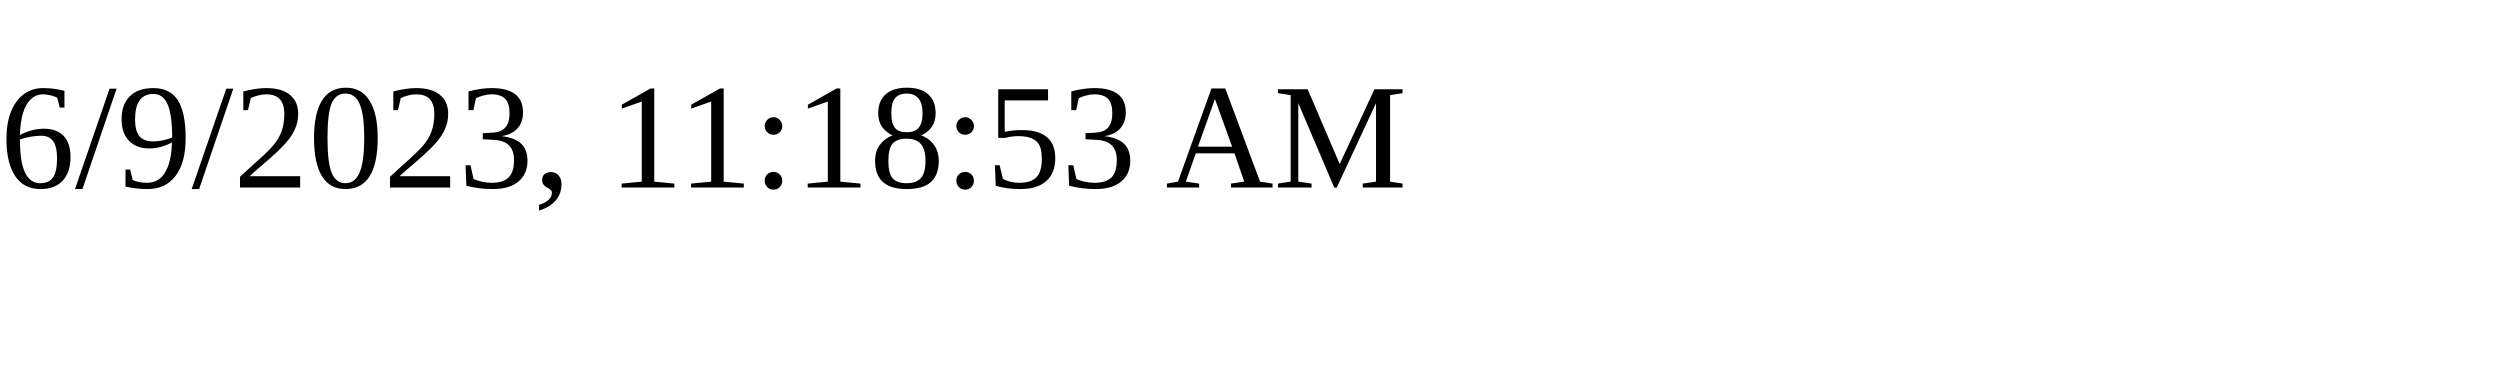
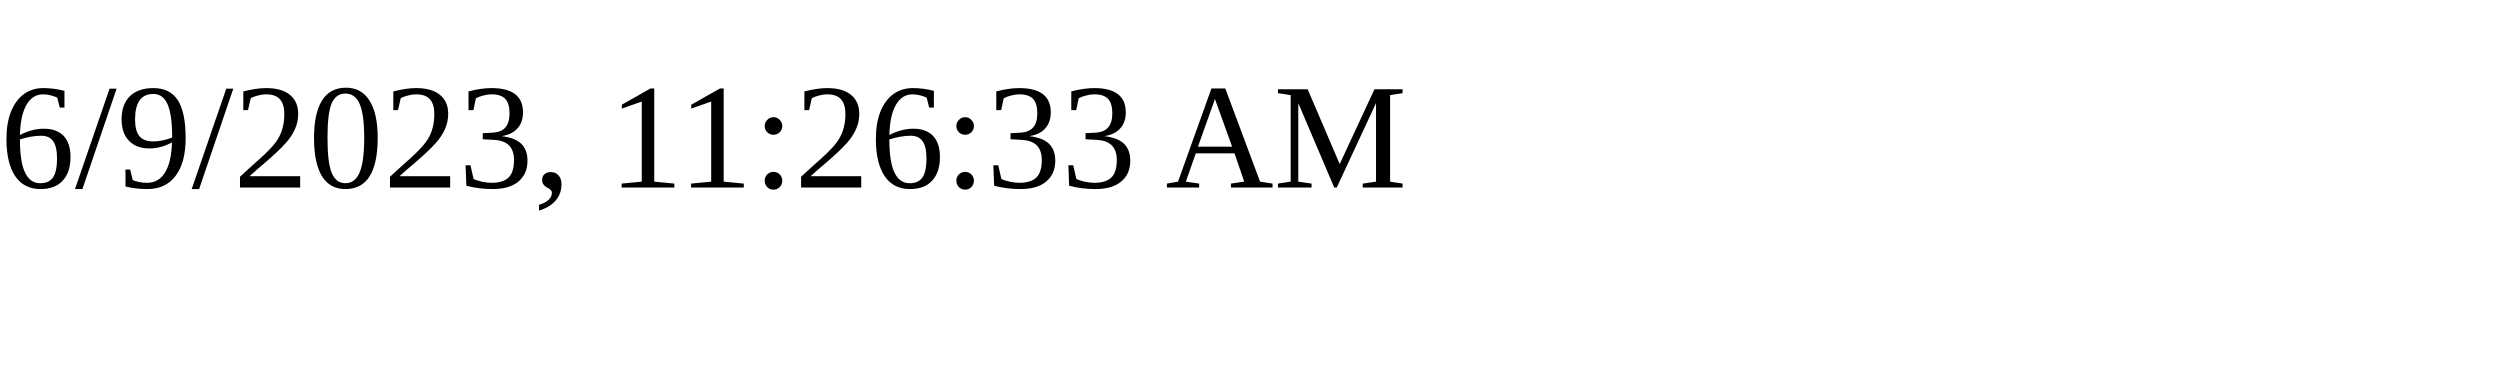
<svg xmlns="http://www.w3.org/2000/svg" height="30" width="200">
-   <text x="0" y="15">6/9/2023, 11:18:53 AM</text>
+   <text x="0" y="15">6/9/2023, 11:26:33 AM</text>
</svg>
